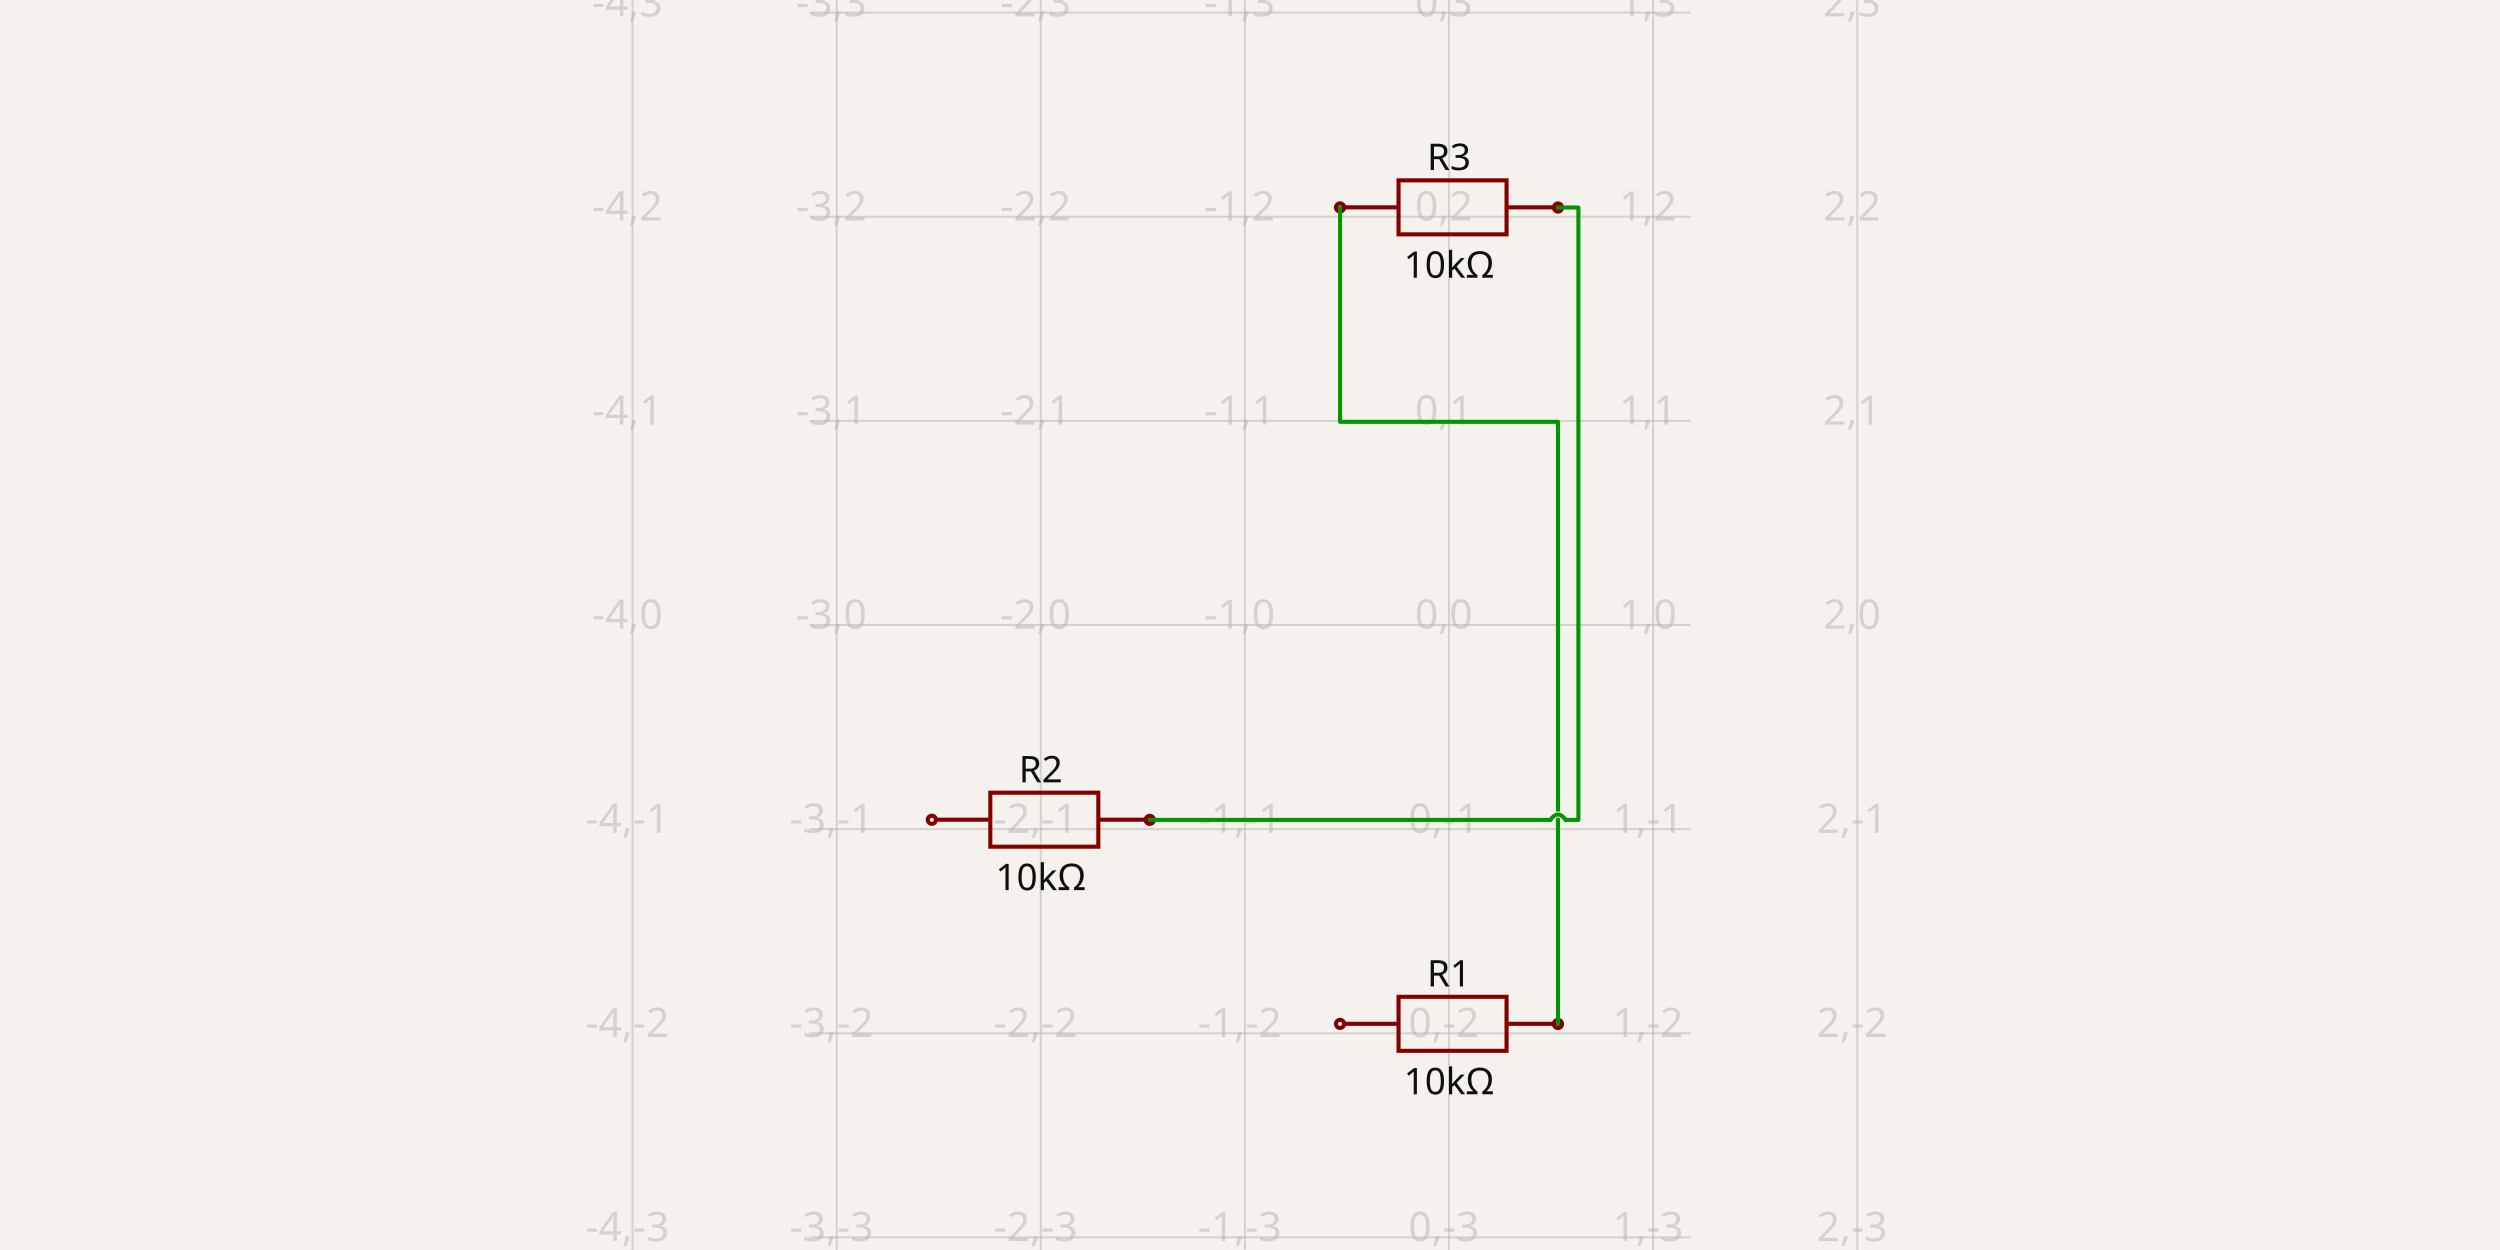
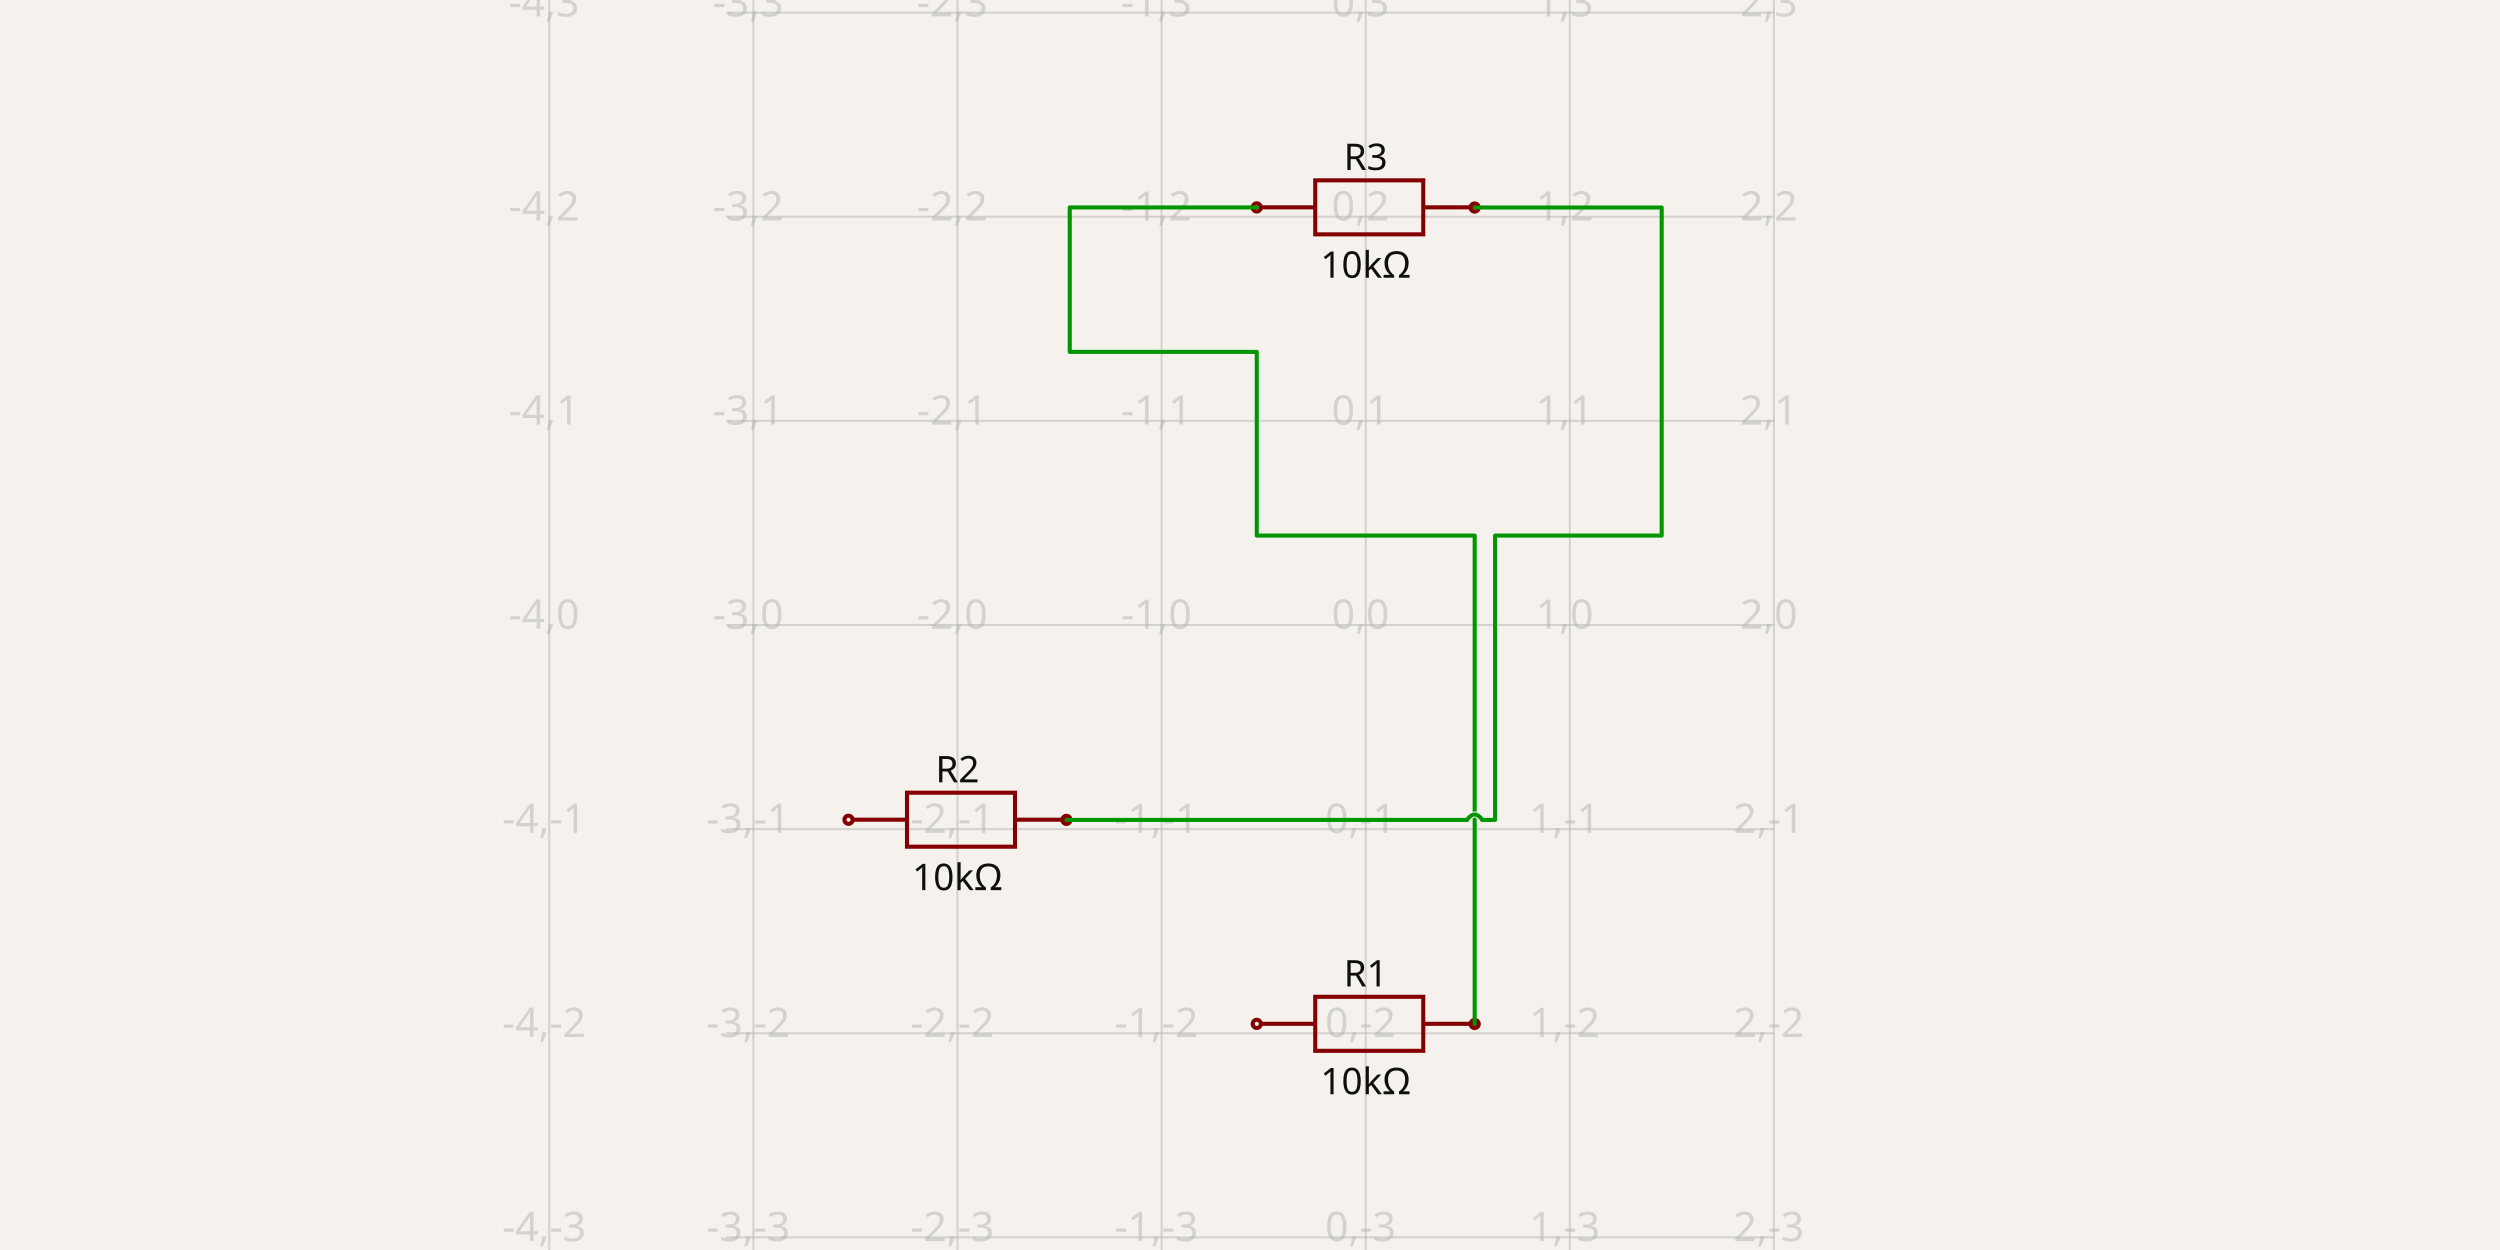
- <svg xmlns="http://www.w3.org/2000/svg" width="1200" height="600" style="background-color: rgb(245, 241, 237)" data-real-to-screen-transform="matrix(97.9768069897,0,0,-97.9768069897,695.5273868149,300)">
+ <svg xmlns="http://www.w3.org/2000/svg" width="1200" height="600" style="background-color: rgb(245, 241, 237)" data-real-to-screen-transform="matrix(97.9768069897,0,0,-97.9768069897,655.5426942671,300)">
  <style>
              .boundary { fill: rgb(245, 241, 237); }
              .schematic-boundary { fill: none; stroke: #fff; }
              .component { fill: none; stroke: rgb(132, 0, 0); }
              .chip { fill: rgb(255, 255, 194); stroke: rgb(132, 0, 0); }
              .component-pin { fill: none; stroke: rgb(132, 0, 0); }
              .trace:hover {
                filter: invert(1);
              }
              .trace:hover .trace-crossing-outline {
                opacity: 0;
              }
              .text { font-family: sans-serif; fill: rgb(0, 150, 0); }
              .pin-number { fill: rgb(169, 0, 0); }
              .port-label { fill: rgb(0, 100, 100); }
              .component-name { fill: rgb(0, 100, 100); }
            </style>
  <rect class="boundary" x="0" y="0" width="1200" height="600" />
  <g class="grid">
-     <line x1="303.62" y1="600" x2="303.62" y2="-3.47313289239537e-11" stroke="rgb(181, 181, 181)" stroke-width="0.98" stroke-opacity="0.5" />
-     <line x1="401.597" y1="600" x2="401.597" y2="-3.47313289239537e-11" stroke="rgb(181, 181, 181)" stroke-width="0.98" stroke-opacity="0.5" />
-     <line x1="499.574" y1="600" x2="499.574" y2="-3.47313289239537e-11" stroke="rgb(181, 181, 181)" stroke-width="0.98" stroke-opacity="0.5" />
-     <line x1="597.551" y1="600" x2="597.551" y2="-3.47313289239537e-11" stroke="rgb(181, 181, 181)" stroke-width="0.98" stroke-opacity="0.5" />
-     <line x1="695.527" y1="600" x2="695.527" y2="-3.47313289239537e-11" stroke="rgb(181, 181, 181)" stroke-width="0.98" stroke-opacity="0.5" />
-     <line x1="793.504" y1="600" x2="793.504" y2="-3.47313289239537e-11" stroke="rgb(181, 181, 181)" stroke-width="0.98" stroke-opacity="0.5" />
-     <line x1="891.481" y1="600" x2="891.481" y2="-3.47313289239537e-11" stroke="rgb(181, 181, 181)" stroke-width="0.98" stroke-opacity="0.5" />
-     <line x1="388.489" y1="691.907" x2="811.511" y2="691.907" stroke="rgb(181, 181, 181)" stroke-width="0.98" stroke-opacity="0.5" />
-     <line x1="388.489" y1="593.93" x2="811.511" y2="593.93" stroke="rgb(181, 181, 181)" stroke-width="0.98" stroke-opacity="0.5" />
-     <line x1="388.489" y1="495.954" x2="811.511" y2="495.954" stroke="rgb(181, 181, 181)" stroke-width="0.98" stroke-opacity="0.5" />
-     <line x1="388.489" y1="397.977" x2="811.511" y2="397.977" stroke="rgb(181, 181, 181)" stroke-width="0.98" stroke-opacity="0.5" />
-     <line x1="388.489" y1="300" x2="811.511" y2="300" stroke="rgb(181, 181, 181)" stroke-width="0.98" stroke-opacity="0.5" />
-     <line x1="388.489" y1="202.023" x2="811.511" y2="202.023" stroke="rgb(181, 181, 181)" stroke-width="0.98" stroke-opacity="0.5" />
-     <line x1="388.489" y1="104.046" x2="811.511" y2="104.046" stroke="rgb(181, 181, 181)" stroke-width="0.98" stroke-opacity="0.5" />
-     <line x1="388.489" y1="6.07" x2="811.511" y2="6.07" stroke="rgb(181, 181, 181)" stroke-width="0.98" stroke-opacity="0.5" />
-     <line x1="388.489" y1="-91.907" x2="811.511" y2="-91.907" stroke="rgb(181, 181, 181)" stroke-width="0.98" stroke-opacity="0.5" />
-     <text x="301.12" y="686.907" fill="rgb(181, 181, 181)" font-size="19.595" fill-opacity="0.5" text-anchor="middle" dominant-baseline="middle" font-family="sans-serif">-4,-4</text>
-     <text x="301.12" y="588.93" fill="rgb(181, 181, 181)" font-size="19.595" fill-opacity="0.5" text-anchor="middle" dominant-baseline="middle" font-family="sans-serif">-4,-3</text>
-     <text x="301.12" y="490.954" fill="rgb(181, 181, 181)" font-size="19.595" fill-opacity="0.5" text-anchor="middle" dominant-baseline="middle" font-family="sans-serif">-4,-2</text>
-     <text x="301.12" y="392.977" fill="rgb(181, 181, 181)" font-size="19.595" fill-opacity="0.5" text-anchor="middle" dominant-baseline="middle" font-family="sans-serif">-4,-1</text>
-     <text x="301.12" y="295" fill="rgb(181, 181, 181)" font-size="19.595" fill-opacity="0.5" text-anchor="middle" dominant-baseline="middle" font-family="sans-serif">-4,0</text>
-     <text x="301.12" y="197.023" fill="rgb(181, 181, 181)" font-size="19.595" fill-opacity="0.5" text-anchor="middle" dominant-baseline="middle" font-family="sans-serif">-4,1</text>
-     <text x="301.12" y="99.046" fill="rgb(181, 181, 181)" font-size="19.595" fill-opacity="0.5" text-anchor="middle" dominant-baseline="middle" font-family="sans-serif">-4,2</text>
-     <text x="301.12" y="1.07" fill="rgb(181, 181, 181)" font-size="19.595" fill-opacity="0.5" text-anchor="middle" dominant-baseline="middle" font-family="sans-serif">-4,3</text>
-     <text x="301.12" y="-96.907" fill="rgb(181, 181, 181)" font-size="19.595" fill-opacity="0.5" text-anchor="middle" dominant-baseline="middle" font-family="sans-serif">-4,4</text>
-     <text x="399.097" y="686.907" fill="rgb(181, 181, 181)" font-size="19.595" fill-opacity="0.5" text-anchor="middle" dominant-baseline="middle" font-family="sans-serif">-3,-4</text>
-     <text x="399.097" y="588.93" fill="rgb(181, 181, 181)" font-size="19.595" fill-opacity="0.5" text-anchor="middle" dominant-baseline="middle" font-family="sans-serif">-3,-3</text>
-     <text x="399.097" y="490.954" fill="rgb(181, 181, 181)" font-size="19.595" fill-opacity="0.5" text-anchor="middle" dominant-baseline="middle" font-family="sans-serif">-3,-2</text>
-     <text x="399.097" y="392.977" fill="rgb(181, 181, 181)" font-size="19.595" fill-opacity="0.5" text-anchor="middle" dominant-baseline="middle" font-family="sans-serif">-3,-1</text>
-     <text x="399.097" y="295" fill="rgb(181, 181, 181)" font-size="19.595" fill-opacity="0.5" text-anchor="middle" dominant-baseline="middle" font-family="sans-serif">-3,0</text>
-     <text x="399.097" y="197.023" fill="rgb(181, 181, 181)" font-size="19.595" fill-opacity="0.5" text-anchor="middle" dominant-baseline="middle" font-family="sans-serif">-3,1</text>
-     <text x="399.097" y="99.046" fill="rgb(181, 181, 181)" font-size="19.595" fill-opacity="0.5" text-anchor="middle" dominant-baseline="middle" font-family="sans-serif">-3,2</text>
-     <text x="399.097" y="1.07" fill="rgb(181, 181, 181)" font-size="19.595" fill-opacity="0.5" text-anchor="middle" dominant-baseline="middle" font-family="sans-serif">-3,3</text>
-     <text x="399.097" y="-96.907" fill="rgb(181, 181, 181)" font-size="19.595" fill-opacity="0.5" text-anchor="middle" dominant-baseline="middle" font-family="sans-serif">-3,4</text>
-     <text x="497.074" y="686.907" fill="rgb(181, 181, 181)" font-size="19.595" fill-opacity="0.5" text-anchor="middle" dominant-baseline="middle" font-family="sans-serif">-2,-4</text>
-     <text x="497.074" y="588.93" fill="rgb(181, 181, 181)" font-size="19.595" fill-opacity="0.5" text-anchor="middle" dominant-baseline="middle" font-family="sans-serif">-2,-3</text>
-     <text x="497.074" y="490.954" fill="rgb(181, 181, 181)" font-size="19.595" fill-opacity="0.5" text-anchor="middle" dominant-baseline="middle" font-family="sans-serif">-2,-2</text>
-     <text x="497.074" y="392.977" fill="rgb(181, 181, 181)" font-size="19.595" fill-opacity="0.5" text-anchor="middle" dominant-baseline="middle" font-family="sans-serif">-2,-1</text>
-     <text x="497.074" y="295" fill="rgb(181, 181, 181)" font-size="19.595" fill-opacity="0.5" text-anchor="middle" dominant-baseline="middle" font-family="sans-serif">-2,0</text>
-     <text x="497.074" y="197.023" fill="rgb(181, 181, 181)" font-size="19.595" fill-opacity="0.5" text-anchor="middle" dominant-baseline="middle" font-family="sans-serif">-2,1</text>
-     <text x="497.074" y="99.046" fill="rgb(181, 181, 181)" font-size="19.595" fill-opacity="0.5" text-anchor="middle" dominant-baseline="middle" font-family="sans-serif">-2,2</text>
-     <text x="497.074" y="1.07" fill="rgb(181, 181, 181)" font-size="19.595" fill-opacity="0.5" text-anchor="middle" dominant-baseline="middle" font-family="sans-serif">-2,3</text>
-     <text x="497.074" y="-96.907" fill="rgb(181, 181, 181)" font-size="19.595" fill-opacity="0.5" text-anchor="middle" dominant-baseline="middle" font-family="sans-serif">-2,4</text>
-     <text x="595.051" y="686.907" fill="rgb(181, 181, 181)" font-size="19.595" fill-opacity="0.5" text-anchor="middle" dominant-baseline="middle" font-family="sans-serif">-1,-4</text>
-     <text x="595.051" y="588.93" fill="rgb(181, 181, 181)" font-size="19.595" fill-opacity="0.5" text-anchor="middle" dominant-baseline="middle" font-family="sans-serif">-1,-3</text>
-     <text x="595.051" y="490.954" fill="rgb(181, 181, 181)" font-size="19.595" fill-opacity="0.5" text-anchor="middle" dominant-baseline="middle" font-family="sans-serif">-1,-2</text>
-     <text x="595.051" y="392.977" fill="rgb(181, 181, 181)" font-size="19.595" fill-opacity="0.5" text-anchor="middle" dominant-baseline="middle" font-family="sans-serif">-1,-1</text>
-     <text x="595.051" y="295" fill="rgb(181, 181, 181)" font-size="19.595" fill-opacity="0.5" text-anchor="middle" dominant-baseline="middle" font-family="sans-serif">-1,0</text>
-     <text x="595.051" y="197.023" fill="rgb(181, 181, 181)" font-size="19.595" fill-opacity="0.5" text-anchor="middle" dominant-baseline="middle" font-family="sans-serif">-1,1</text>
-     <text x="595.051" y="99.046" fill="rgb(181, 181, 181)" font-size="19.595" fill-opacity="0.5" text-anchor="middle" dominant-baseline="middle" font-family="sans-serif">-1,2</text>
-     <text x="595.051" y="1.07" fill="rgb(181, 181, 181)" font-size="19.595" fill-opacity="0.5" text-anchor="middle" dominant-baseline="middle" font-family="sans-serif">-1,3</text>
-     <text x="595.051" y="-96.907" fill="rgb(181, 181, 181)" font-size="19.595" fill-opacity="0.5" text-anchor="middle" dominant-baseline="middle" font-family="sans-serif">-1,4</text>
-     <text x="693.027" y="686.907" fill="rgb(181, 181, 181)" font-size="19.595" fill-opacity="0.5" text-anchor="middle" dominant-baseline="middle" font-family="sans-serif">0,-4</text>
-     <text x="693.027" y="588.93" fill="rgb(181, 181, 181)" font-size="19.595" fill-opacity="0.5" text-anchor="middle" dominant-baseline="middle" font-family="sans-serif">0,-3</text>
-     <text x="693.027" y="490.954" fill="rgb(181, 181, 181)" font-size="19.595" fill-opacity="0.5" text-anchor="middle" dominant-baseline="middle" font-family="sans-serif">0,-2</text>
-     <text x="693.027" y="392.977" fill="rgb(181, 181, 181)" font-size="19.595" fill-opacity="0.5" text-anchor="middle" dominant-baseline="middle" font-family="sans-serif">0,-1</text>
-     <text x="693.027" y="295" fill="rgb(181, 181, 181)" font-size="19.595" fill-opacity="0.5" text-anchor="middle" dominant-baseline="middle" font-family="sans-serif">0,0</text>
-     <text x="693.027" y="197.023" fill="rgb(181, 181, 181)" font-size="19.595" fill-opacity="0.5" text-anchor="middle" dominant-baseline="middle" font-family="sans-serif">0,1</text>
-     <text x="693.027" y="99.046" fill="rgb(181, 181, 181)" font-size="19.595" fill-opacity="0.5" text-anchor="middle" dominant-baseline="middle" font-family="sans-serif">0,2</text>
-     <text x="693.027" y="1.07" fill="rgb(181, 181, 181)" font-size="19.595" fill-opacity="0.5" text-anchor="middle" dominant-baseline="middle" font-family="sans-serif">0,3</text>
-     <text x="693.027" y="-96.907" fill="rgb(181, 181, 181)" font-size="19.595" fill-opacity="0.5" text-anchor="middle" dominant-baseline="middle" font-family="sans-serif">0,4</text>
-     <text x="791.004" y="686.907" fill="rgb(181, 181, 181)" font-size="19.595" fill-opacity="0.5" text-anchor="middle" dominant-baseline="middle" font-family="sans-serif">1,-4</text>
-     <text x="791.004" y="588.93" fill="rgb(181, 181, 181)" font-size="19.595" fill-opacity="0.5" text-anchor="middle" dominant-baseline="middle" font-family="sans-serif">1,-3</text>
-     <text x="791.004" y="490.954" fill="rgb(181, 181, 181)" font-size="19.595" fill-opacity="0.5" text-anchor="middle" dominant-baseline="middle" font-family="sans-serif">1,-2</text>
-     <text x="791.004" y="392.977" fill="rgb(181, 181, 181)" font-size="19.595" fill-opacity="0.5" text-anchor="middle" dominant-baseline="middle" font-family="sans-serif">1,-1</text>
-     <text x="791.004" y="295" fill="rgb(181, 181, 181)" font-size="19.595" fill-opacity="0.5" text-anchor="middle" dominant-baseline="middle" font-family="sans-serif">1,0</text>
-     <text x="791.004" y="197.023" fill="rgb(181, 181, 181)" font-size="19.595" fill-opacity="0.5" text-anchor="middle" dominant-baseline="middle" font-family="sans-serif">1,1</text>
-     <text x="791.004" y="99.046" fill="rgb(181, 181, 181)" font-size="19.595" fill-opacity="0.5" text-anchor="middle" dominant-baseline="middle" font-family="sans-serif">1,2</text>
-     <text x="791.004" y="1.07" fill="rgb(181, 181, 181)" font-size="19.595" fill-opacity="0.5" text-anchor="middle" dominant-baseline="middle" font-family="sans-serif">1,3</text>
-     <text x="791.004" y="-96.907" fill="rgb(181, 181, 181)" font-size="19.595" fill-opacity="0.5" text-anchor="middle" dominant-baseline="middle" font-family="sans-serif">1,4</text>
-     <text x="888.981" y="686.907" fill="rgb(181, 181, 181)" font-size="19.595" fill-opacity="0.5" text-anchor="middle" dominant-baseline="middle" font-family="sans-serif">2,-4</text>
-     <text x="888.981" y="588.93" fill="rgb(181, 181, 181)" font-size="19.595" fill-opacity="0.5" text-anchor="middle" dominant-baseline="middle" font-family="sans-serif">2,-3</text>
-     <text x="888.981" y="490.954" fill="rgb(181, 181, 181)" font-size="19.595" fill-opacity="0.5" text-anchor="middle" dominant-baseline="middle" font-family="sans-serif">2,-2</text>
-     <text x="888.981" y="392.977" fill="rgb(181, 181, 181)" font-size="19.595" fill-opacity="0.5" text-anchor="middle" dominant-baseline="middle" font-family="sans-serif">2,-1</text>
-     <text x="888.981" y="295" fill="rgb(181, 181, 181)" font-size="19.595" fill-opacity="0.5" text-anchor="middle" dominant-baseline="middle" font-family="sans-serif">2,0</text>
-     <text x="888.981" y="197.023" fill="rgb(181, 181, 181)" font-size="19.595" fill-opacity="0.5" text-anchor="middle" dominant-baseline="middle" font-family="sans-serif">2,1</text>
-     <text x="888.981" y="99.046" fill="rgb(181, 181, 181)" font-size="19.595" fill-opacity="0.5" text-anchor="middle" dominant-baseline="middle" font-family="sans-serif">2,2</text>
-     <text x="888.981" y="1.07" fill="rgb(181, 181, 181)" font-size="19.595" fill-opacity="0.5" text-anchor="middle" dominant-baseline="middle" font-family="sans-serif">2,3</text>
-     <text x="888.981" y="-96.907" fill="rgb(181, 181, 181)" font-size="19.595" fill-opacity="0.5" text-anchor="middle" dominant-baseline="middle" font-family="sans-serif">2,4</text>
+     <line x1="263.635" y1="600" x2="263.635" y2="-3.47313289239537e-11" stroke="rgb(181, 181, 181)" stroke-width="0.98" stroke-opacity="0.5" />
+     <line x1="361.612" y1="600" x2="361.612" y2="-3.47313289239537e-11" stroke="rgb(181, 181, 181)" stroke-width="0.98" stroke-opacity="0.5" />
+     <line x1="459.589" y1="600" x2="459.589" y2="-3.47313289239537e-11" stroke="rgb(181, 181, 181)" stroke-width="0.98" stroke-opacity="0.5" />
+     <line x1="557.566" y1="600" x2="557.566" y2="-3.47313289239537e-11" stroke="rgb(181, 181, 181)" stroke-width="0.98" stroke-opacity="0.5" />
+     <line x1="655.543" y1="600" x2="655.543" y2="-3.47313289239537e-11" stroke="rgb(181, 181, 181)" stroke-width="0.98" stroke-opacity="0.5" />
+     <line x1="753.52" y1="600" x2="753.52" y2="-3.47313289239537e-11" stroke="rgb(181, 181, 181)" stroke-width="0.98" stroke-opacity="0.5" />
+     <line x1="851.496" y1="600" x2="851.496" y2="-3.47313289239537e-11" stroke="rgb(181, 181, 181)" stroke-width="0.98" stroke-opacity="0.5" />
+     <line x1="348.504" y1="691.907" x2="851.496" y2="691.907" stroke="rgb(181, 181, 181)" stroke-width="0.98" stroke-opacity="0.5" />
+     <line x1="348.504" y1="593.93" x2="851.496" y2="593.93" stroke="rgb(181, 181, 181)" stroke-width="0.98" stroke-opacity="0.5" />
+     <line x1="348.504" y1="495.954" x2="851.496" y2="495.954" stroke="rgb(181, 181, 181)" stroke-width="0.98" stroke-opacity="0.5" />
+     <line x1="348.504" y1="397.977" x2="851.496" y2="397.977" stroke="rgb(181, 181, 181)" stroke-width="0.98" stroke-opacity="0.5" />
+     <line x1="348.504" y1="300" x2="851.496" y2="300" stroke="rgb(181, 181, 181)" stroke-width="0.98" stroke-opacity="0.5" />
+     <line x1="348.504" y1="202.023" x2="851.496" y2="202.023" stroke="rgb(181, 181, 181)" stroke-width="0.98" stroke-opacity="0.5" />
+     <line x1="348.504" y1="104.046" x2="851.496" y2="104.046" stroke="rgb(181, 181, 181)" stroke-width="0.98" stroke-opacity="0.5" />
+     <line x1="348.504" y1="6.07" x2="851.496" y2="6.07" stroke="rgb(181, 181, 181)" stroke-width="0.98" stroke-opacity="0.5" />
+     <line x1="348.504" y1="-91.907" x2="851.496" y2="-91.907" stroke="rgb(181, 181, 181)" stroke-width="0.98" stroke-opacity="0.5" />
+     <text x="261.135" y="686.907" fill="rgb(181, 181, 181)" font-size="19.595" fill-opacity="0.5" text-anchor="middle" dominant-baseline="middle" font-family="sans-serif">-4,-4</text>
+     <text x="261.135" y="588.93" fill="rgb(181, 181, 181)" font-size="19.595" fill-opacity="0.5" text-anchor="middle" dominant-baseline="middle" font-family="sans-serif">-4,-3</text>
+     <text x="261.135" y="490.954" fill="rgb(181, 181, 181)" font-size="19.595" fill-opacity="0.5" text-anchor="middle" dominant-baseline="middle" font-family="sans-serif">-4,-2</text>
+     <text x="261.135" y="392.977" fill="rgb(181, 181, 181)" font-size="19.595" fill-opacity="0.5" text-anchor="middle" dominant-baseline="middle" font-family="sans-serif">-4,-1</text>
+     <text x="261.135" y="295" fill="rgb(181, 181, 181)" font-size="19.595" fill-opacity="0.5" text-anchor="middle" dominant-baseline="middle" font-family="sans-serif">-4,0</text>
+     <text x="261.135" y="197.023" fill="rgb(181, 181, 181)" font-size="19.595" fill-opacity="0.5" text-anchor="middle" dominant-baseline="middle" font-family="sans-serif">-4,1</text>
+     <text x="261.135" y="99.046" fill="rgb(181, 181, 181)" font-size="19.595" fill-opacity="0.5" text-anchor="middle" dominant-baseline="middle" font-family="sans-serif">-4,2</text>
+     <text x="261.135" y="1.07" fill="rgb(181, 181, 181)" font-size="19.595" fill-opacity="0.5" text-anchor="middle" dominant-baseline="middle" font-family="sans-serif">-4,3</text>
+     <text x="261.135" y="-96.907" fill="rgb(181, 181, 181)" font-size="19.595" fill-opacity="0.5" text-anchor="middle" dominant-baseline="middle" font-family="sans-serif">-4,4</text>
+     <text x="359.112" y="686.907" fill="rgb(181, 181, 181)" font-size="19.595" fill-opacity="0.5" text-anchor="middle" dominant-baseline="middle" font-family="sans-serif">-3,-4</text>
+     <text x="359.112" y="588.93" fill="rgb(181, 181, 181)" font-size="19.595" fill-opacity="0.5" text-anchor="middle" dominant-baseline="middle" font-family="sans-serif">-3,-3</text>
+     <text x="359.112" y="490.954" fill="rgb(181, 181, 181)" font-size="19.595" fill-opacity="0.5" text-anchor="middle" dominant-baseline="middle" font-family="sans-serif">-3,-2</text>
+     <text x="359.112" y="392.977" fill="rgb(181, 181, 181)" font-size="19.595" fill-opacity="0.5" text-anchor="middle" dominant-baseline="middle" font-family="sans-serif">-3,-1</text>
+     <text x="359.112" y="295" fill="rgb(181, 181, 181)" font-size="19.595" fill-opacity="0.5" text-anchor="middle" dominant-baseline="middle" font-family="sans-serif">-3,0</text>
+     <text x="359.112" y="197.023" fill="rgb(181, 181, 181)" font-size="19.595" fill-opacity="0.5" text-anchor="middle" dominant-baseline="middle" font-family="sans-serif">-3,1</text>
+     <text x="359.112" y="99.046" fill="rgb(181, 181, 181)" font-size="19.595" fill-opacity="0.5" text-anchor="middle" dominant-baseline="middle" font-family="sans-serif">-3,2</text>
+     <text x="359.112" y="1.07" fill="rgb(181, 181, 181)" font-size="19.595" fill-opacity="0.5" text-anchor="middle" dominant-baseline="middle" font-family="sans-serif">-3,3</text>
+     <text x="359.112" y="-96.907" fill="rgb(181, 181, 181)" font-size="19.595" fill-opacity="0.5" text-anchor="middle" dominant-baseline="middle" font-family="sans-serif">-3,4</text>
+     <text x="457.089" y="686.907" fill="rgb(181, 181, 181)" font-size="19.595" fill-opacity="0.5" text-anchor="middle" dominant-baseline="middle" font-family="sans-serif">-2,-4</text>
+     <text x="457.089" y="588.93" fill="rgb(181, 181, 181)" font-size="19.595" fill-opacity="0.5" text-anchor="middle" dominant-baseline="middle" font-family="sans-serif">-2,-3</text>
+     <text x="457.089" y="490.954" fill="rgb(181, 181, 181)" font-size="19.595" fill-opacity="0.5" text-anchor="middle" dominant-baseline="middle" font-family="sans-serif">-2,-2</text>
+     <text x="457.089" y="392.977" fill="rgb(181, 181, 181)" font-size="19.595" fill-opacity="0.5" text-anchor="middle" dominant-baseline="middle" font-family="sans-serif">-2,-1</text>
+     <text x="457.089" y="295" fill="rgb(181, 181, 181)" font-size="19.595" fill-opacity="0.5" text-anchor="middle" dominant-baseline="middle" font-family="sans-serif">-2,0</text>
+     <text x="457.089" y="197.023" fill="rgb(181, 181, 181)" font-size="19.595" fill-opacity="0.5" text-anchor="middle" dominant-baseline="middle" font-family="sans-serif">-2,1</text>
+     <text x="457.089" y="99.046" fill="rgb(181, 181, 181)" font-size="19.595" fill-opacity="0.5" text-anchor="middle" dominant-baseline="middle" font-family="sans-serif">-2,2</text>
+     <text x="457.089" y="1.07" fill="rgb(181, 181, 181)" font-size="19.595" fill-opacity="0.5" text-anchor="middle" dominant-baseline="middle" font-family="sans-serif">-2,3</text>
+     <text x="457.089" y="-96.907" fill="rgb(181, 181, 181)" font-size="19.595" fill-opacity="0.5" text-anchor="middle" dominant-baseline="middle" font-family="sans-serif">-2,4</text>
+     <text x="555.066" y="686.907" fill="rgb(181, 181, 181)" font-size="19.595" fill-opacity="0.5" text-anchor="middle" dominant-baseline="middle" font-family="sans-serif">-1,-4</text>
+     <text x="555.066" y="588.93" fill="rgb(181, 181, 181)" font-size="19.595" fill-opacity="0.5" text-anchor="middle" dominant-baseline="middle" font-family="sans-serif">-1,-3</text>
+     <text x="555.066" y="490.954" fill="rgb(181, 181, 181)" font-size="19.595" fill-opacity="0.5" text-anchor="middle" dominant-baseline="middle" font-family="sans-serif">-1,-2</text>
+     <text x="555.066" y="392.977" fill="rgb(181, 181, 181)" font-size="19.595" fill-opacity="0.5" text-anchor="middle" dominant-baseline="middle" font-family="sans-serif">-1,-1</text>
+     <text x="555.066" y="295" fill="rgb(181, 181, 181)" font-size="19.595" fill-opacity="0.5" text-anchor="middle" dominant-baseline="middle" font-family="sans-serif">-1,0</text>
+     <text x="555.066" y="197.023" fill="rgb(181, 181, 181)" font-size="19.595" fill-opacity="0.5" text-anchor="middle" dominant-baseline="middle" font-family="sans-serif">-1,1</text>
+     <text x="555.066" y="99.046" fill="rgb(181, 181, 181)" font-size="19.595" fill-opacity="0.5" text-anchor="middle" dominant-baseline="middle" font-family="sans-serif">-1,2</text>
+     <text x="555.066" y="1.07" fill="rgb(181, 181, 181)" font-size="19.595" fill-opacity="0.5" text-anchor="middle" dominant-baseline="middle" font-family="sans-serif">-1,3</text>
+     <text x="555.066" y="-96.907" fill="rgb(181, 181, 181)" font-size="19.595" fill-opacity="0.5" text-anchor="middle" dominant-baseline="middle" font-family="sans-serif">-1,4</text>
+     <text x="653.043" y="686.907" fill="rgb(181, 181, 181)" font-size="19.595" fill-opacity="0.5" text-anchor="middle" dominant-baseline="middle" font-family="sans-serif">0,-4</text>
+     <text x="653.043" y="588.93" fill="rgb(181, 181, 181)" font-size="19.595" fill-opacity="0.5" text-anchor="middle" dominant-baseline="middle" font-family="sans-serif">0,-3</text>
+     <text x="653.043" y="490.954" fill="rgb(181, 181, 181)" font-size="19.595" fill-opacity="0.5" text-anchor="middle" dominant-baseline="middle" font-family="sans-serif">0,-2</text>
+     <text x="653.043" y="392.977" fill="rgb(181, 181, 181)" font-size="19.595" fill-opacity="0.5" text-anchor="middle" dominant-baseline="middle" font-family="sans-serif">0,-1</text>
+     <text x="653.043" y="295" fill="rgb(181, 181, 181)" font-size="19.595" fill-opacity="0.5" text-anchor="middle" dominant-baseline="middle" font-family="sans-serif">0,0</text>
+     <text x="653.043" y="197.023" fill="rgb(181, 181, 181)" font-size="19.595" fill-opacity="0.5" text-anchor="middle" dominant-baseline="middle" font-family="sans-serif">0,1</text>
+     <text x="653.043" y="99.046" fill="rgb(181, 181, 181)" font-size="19.595" fill-opacity="0.5" text-anchor="middle" dominant-baseline="middle" font-family="sans-serif">0,2</text>
+     <text x="653.043" y="1.07" fill="rgb(181, 181, 181)" font-size="19.595" fill-opacity="0.5" text-anchor="middle" dominant-baseline="middle" font-family="sans-serif">0,3</text>
+     <text x="653.043" y="-96.907" fill="rgb(181, 181, 181)" font-size="19.595" fill-opacity="0.5" text-anchor="middle" dominant-baseline="middle" font-family="sans-serif">0,4</text>
+     <text x="751.02" y="686.907" fill="rgb(181, 181, 181)" font-size="19.595" fill-opacity="0.5" text-anchor="middle" dominant-baseline="middle" font-family="sans-serif">1,-4</text>
+     <text x="751.02" y="588.93" fill="rgb(181, 181, 181)" font-size="19.595" fill-opacity="0.5" text-anchor="middle" dominant-baseline="middle" font-family="sans-serif">1,-3</text>
+     <text x="751.02" y="490.954" fill="rgb(181, 181, 181)" font-size="19.595" fill-opacity="0.5" text-anchor="middle" dominant-baseline="middle" font-family="sans-serif">1,-2</text>
+     <text x="751.02" y="392.977" fill="rgb(181, 181, 181)" font-size="19.595" fill-opacity="0.5" text-anchor="middle" dominant-baseline="middle" font-family="sans-serif">1,-1</text>
+     <text x="751.02" y="295" fill="rgb(181, 181, 181)" font-size="19.595" fill-opacity="0.5" text-anchor="middle" dominant-baseline="middle" font-family="sans-serif">1,0</text>
+     <text x="751.02" y="197.023" fill="rgb(181, 181, 181)" font-size="19.595" fill-opacity="0.5" text-anchor="middle" dominant-baseline="middle" font-family="sans-serif">1,1</text>
+     <text x="751.02" y="99.046" fill="rgb(181, 181, 181)" font-size="19.595" fill-opacity="0.5" text-anchor="middle" dominant-baseline="middle" font-family="sans-serif">1,2</text>
+     <text x="751.02" y="1.07" fill="rgb(181, 181, 181)" font-size="19.595" fill-opacity="0.5" text-anchor="middle" dominant-baseline="middle" font-family="sans-serif">1,3</text>
+     <text x="751.02" y="-96.907" fill="rgb(181, 181, 181)" font-size="19.595" fill-opacity="0.5" text-anchor="middle" dominant-baseline="middle" font-family="sans-serif">1,4</text>
+     <text x="848.996" y="686.907" fill="rgb(181, 181, 181)" font-size="19.595" fill-opacity="0.5" text-anchor="middle" dominant-baseline="middle" font-family="sans-serif">2,-4</text>
+     <text x="848.996" y="588.93" fill="rgb(181, 181, 181)" font-size="19.595" fill-opacity="0.5" text-anchor="middle" dominant-baseline="middle" font-family="sans-serif">2,-3</text>
+     <text x="848.996" y="490.954" fill="rgb(181, 181, 181)" font-size="19.595" fill-opacity="0.5" text-anchor="middle" dominant-baseline="middle" font-family="sans-serif">2,-2</text>
+     <text x="848.996" y="392.977" fill="rgb(181, 181, 181)" font-size="19.595" fill-opacity="0.5" text-anchor="middle" dominant-baseline="middle" font-family="sans-serif">2,-1</text>
+     <text x="848.996" y="295" fill="rgb(181, 181, 181)" font-size="19.595" fill-opacity="0.5" text-anchor="middle" dominant-baseline="middle" font-family="sans-serif">2,0</text>
+     <text x="848.996" y="197.023" fill="rgb(181, 181, 181)" font-size="19.595" fill-opacity="0.5" text-anchor="middle" dominant-baseline="middle" font-family="sans-serif">2,1</text>
+     <text x="848.996" y="99.046" fill="rgb(181, 181, 181)" font-size="19.595" fill-opacity="0.5" text-anchor="middle" dominant-baseline="middle" font-family="sans-serif">2,2</text>
+     <text x="848.996" y="1.07" fill="rgb(181, 181, 181)" font-size="19.595" fill-opacity="0.5" text-anchor="middle" dominant-baseline="middle" font-family="sans-serif">2,3</text>
+     <text x="848.996" y="-96.907" fill="rgb(181, 181, 181)" font-size="19.595" fill-opacity="0.5" text-anchor="middle" dominant-baseline="middle" font-family="sans-serif">2,4</text>
  </g>
  <g data-circuit-json-type="schematic_component" data-schematic-component-id="schematic_component_0">
-     <rect class="component-overlay" x="645.378" y="478.469" width="103.692" height="25.923" fill="transparent" />
-     <path d="M 645.378 491.431 L 671.301 491.431" stroke="rgb(132, 0, 0)" fill="none" stroke-width="1.96px" />
-     <path d="M 723.147 491.431 L 749.07 491.431" stroke="rgb(132, 0, 0)" fill="none" stroke-width="1.96px" />
-     <path d="M 697.224 478.469 L 723.147 478.469 L 723.147 504.392 L 671.301 504.392 L 671.301 478.469 L 697.224 478.469" stroke="rgb(132, 0, 0)" fill="none" stroke-width="1.96px" />
-     <text x="695.527" y="473.499" fill="rgb(15, 15, 15)" font-family="sans-serif" text-anchor="middle" dominant-baseline="auto" font-size="17.636px">R1</text>
-     <text x="695.527" y="511.55" fill="rgb(15, 15, 15)" font-family="sans-serif" text-anchor="middle" dominant-baseline="hanging" font-size="17.636px">10kΩ</text>
-     <circle cx="643.228" cy="491.466" r="1.96px" stroke-width="1.96px" fill="none" stroke="rgb(132, 0, 0)" />
-     <circle cx="747.826" cy="491.519" r="1.96px" stroke-width="1.96px" fill="none" stroke="rgb(132, 0, 0)" />
+     <rect class="component-overlay" x="605.393" y="478.469" width="103.692" height="25.923" fill="transparent" />
+     <path d="M 605.393 491.431 L 631.316 491.431" stroke="rgb(132, 0, 0)" fill="none" stroke-width="1.96px" />
+     <path d="M 683.162 491.431 L 709.085 491.431" stroke="rgb(132, 0, 0)" fill="none" stroke-width="1.96px" />
+     <path d="M 657.239 478.469 L 683.162 478.469 L 683.162 504.392 L 631.316 504.392 L 631.316 478.469 L 657.239 478.469" stroke="rgb(132, 0, 0)" fill="none" stroke-width="1.96px" />
+     <text x="655.543" y="473.499" fill="rgb(15, 15, 15)" font-family="sans-serif" text-anchor="middle" dominant-baseline="auto" font-size="17.636px">R1</text>
+     <text x="655.543" y="511.55" fill="rgb(15, 15, 15)" font-family="sans-serif" text-anchor="middle" dominant-baseline="hanging" font-size="17.636px">10kΩ</text>
+     <circle cx="603.244" cy="491.466" r="1.96px" stroke-width="1.96px" fill="none" stroke="rgb(132, 0, 0)" />
+     <circle cx="707.842" cy="491.519" r="1.96px" stroke-width="1.96px" fill="none" stroke="rgb(132, 0, 0)" />
  </g>
  <g data-circuit-json-type="schematic_component" data-schematic-component-id="schematic_component_1">
-     <rect class="component-overlay" x="449.424" y="380.493" width="103.692" height="25.923" fill="transparent" />
-     <path d="M 449.424 393.454 L 475.347 393.454" stroke="rgb(132, 0, 0)" fill="none" stroke-width="1.96px" />
-     <path d="M 527.193 393.454 L 553.116 393.454" stroke="rgb(132, 0, 0)" fill="none" stroke-width="1.96px" />
-     <path d="M 501.27 380.493 L 527.193 380.493 L 527.193 406.416 L 475.347 406.416 L 475.347 380.493 L 501.27 380.493" stroke="rgb(132, 0, 0)" fill="none" stroke-width="1.96px" />
-     <text x="499.574" y="375.522" fill="rgb(15, 15, 15)" font-family="sans-serif" text-anchor="middle" dominant-baseline="auto" font-size="17.636px">R2</text>
-     <text x="499.574" y="413.573" fill="rgb(15, 15, 15)" font-family="sans-serif" text-anchor="middle" dominant-baseline="hanging" font-size="17.636px">10kΩ</text>
-     <circle cx="447.275" cy="393.489" r="1.96px" stroke-width="1.96px" fill="none" stroke="rgb(132, 0, 0)" />
-     <circle cx="551.873" cy="393.543" r="1.96px" stroke-width="1.96px" fill="none" stroke="rgb(132, 0, 0)" />
+     <rect class="component-overlay" x="409.44" y="380.493" width="103.692" height="25.923" fill="transparent" />
+     <path d="M 409.44 393.454 L 435.363 393.454" stroke="rgb(132, 0, 0)" fill="none" stroke-width="1.96px" />
+     <path d="M 487.209 393.454 L 513.132 393.454" stroke="rgb(132, 0, 0)" fill="none" stroke-width="1.96px" />
+     <path d="M 461.286 380.493 L 487.209 380.493 L 487.209 406.416 L 435.363 406.416 L 435.363 380.493 L 461.286 380.493" stroke="rgb(132, 0, 0)" fill="none" stroke-width="1.96px" />
+     <text x="459.589" y="375.522" fill="rgb(15, 15, 15)" font-family="sans-serif" text-anchor="middle" dominant-baseline="auto" font-size="17.636px">R2</text>
+     <text x="459.589" y="413.573" fill="rgb(15, 15, 15)" font-family="sans-serif" text-anchor="middle" dominant-baseline="hanging" font-size="17.636px">10kΩ</text>
+     <circle cx="407.29" cy="393.489" r="1.96px" stroke-width="1.96px" fill="none" stroke="rgb(132, 0, 0)" />
+     <circle cx="511.888" cy="393.543" r="1.96px" stroke-width="1.96px" fill="none" stroke="rgb(132, 0, 0)" />
  </g>
  <g data-circuit-json-type="schematic_component" data-schematic-component-id="schematic_component_2">
-     <rect class="component-overlay" x="645.378" y="86.562" width="103.692" height="25.923" fill="transparent" />
-     <path d="M 645.378 99.524 L 671.301 99.524" stroke="rgb(132, 0, 0)" fill="none" stroke-width="1.96px" />
-     <path d="M 723.147 99.524 L 749.07 99.524" stroke="rgb(132, 0, 0)" fill="none" stroke-width="1.96px" />
-     <path d="M 697.224 86.562 L 723.147 86.562 L 723.147 112.485 L 671.301 112.485 L 671.301 86.562 L 697.224 86.562" stroke="rgb(132, 0, 0)" fill="none" stroke-width="1.96px" />
-     <text x="695.527" y="81.592" fill="rgb(15, 15, 15)" font-family="sans-serif" text-anchor="middle" dominant-baseline="auto" font-size="17.636px">R3</text>
-     <text x="695.527" y="119.643" fill="rgb(15, 15, 15)" font-family="sans-serif" text-anchor="middle" dominant-baseline="hanging" font-size="17.636px">10kΩ</text>
-     <circle cx="643.228" cy="99.559" r="1.96px" stroke-width="1.96px" fill="none" stroke="rgb(132, 0, 0)" />
-     <circle cx="747.826" cy="99.612" r="1.96px" stroke-width="1.96px" fill="none" stroke="rgb(132, 0, 0)" />
+     <rect class="component-overlay" x="605.393" y="86.562" width="103.692" height="25.923" fill="transparent" />
+     <path d="M 605.393 99.524 L 631.316 99.524" stroke="rgb(132, 0, 0)" fill="none" stroke-width="1.96px" />
+     <path d="M 683.162 99.524 L 709.085 99.524" stroke="rgb(132, 0, 0)" fill="none" stroke-width="1.96px" />
+     <path d="M 657.239 86.562 L 683.162 86.562 L 683.162 112.485 L 631.316 112.485 L 631.316 86.562 L 657.239 86.562" stroke="rgb(132, 0, 0)" fill="none" stroke-width="1.96px" />
+     <text x="655.543" y="81.592" fill="rgb(15, 15, 15)" font-family="sans-serif" text-anchor="middle" dominant-baseline="auto" font-size="17.636px">R3</text>
+     <text x="655.543" y="119.643" fill="rgb(15, 15, 15)" font-family="sans-serif" text-anchor="middle" dominant-baseline="hanging" font-size="17.636px">10kΩ</text>
+     <circle cx="603.244" cy="99.559" r="1.96px" stroke-width="1.96px" fill="none" stroke="rgb(132, 0, 0)" />
+     <circle cx="707.842" cy="99.612" r="1.96px" stroke-width="1.96px" fill="none" stroke="rgb(132, 0, 0)" />
  </g>
  <g class="trace" data-circuit-json-type="schematic_trace" data-schematic-trace-id="schematic_trace_0">
-     <path d="M 747.826 491.519 L 747.826 202.488 L 643.228 202.488 L 643.228 114.255 L 643.228 99.559" class="trace-invisible-hover-outline" stroke="rgb(0, 150, 0)" fill="none" stroke-width="15.676px" stroke-linecap="round" opacity="0" stroke-linejoin="round" />
-     <path d="M 747.826 491.519 L 747.826 202.488 L 643.228 202.488 L 643.228 114.255 L 643.228 99.559" stroke="rgb(0, 150, 0)" fill="none" stroke-width="1.96px" stroke-linecap="round" stroke-linejoin="round" />
+     <path d="M 707.842 491.519 L 707.842 257.081 L 603.244 257.081 L 603.244 168.902 L 513.477 168.902 L 513.477 99.559 L 588.547 99.559 L 603.244 99.559" class="trace-invisible-hover-outline" stroke="rgb(0, 150, 0)" fill="none" stroke-width="15.676px" stroke-linecap="round" opacity="0" stroke-linejoin="round" />
+     <path d="M 707.842 491.519 L 707.842 257.081 L 603.244 257.081 L 603.244 168.902 L 513.477 168.902 L 513.477 99.559 L 588.547 99.559 L 603.244 99.559" stroke="rgb(0, 150, 0)" fill="none" stroke-width="1.96px" stroke-linecap="round" stroke-linejoin="round" />
  </g>
  <g class="trace" data-circuit-json-type="schematic_trace" data-schematic-trace-id="schematic_trace_1">
-     <path class="trace-crossing-outline" d="M 744.152 393.543 Q 747.826 388.399 751.501 393.543" stroke="rgb(245, 241, 237)" fill="none" stroke-width="2.939px" stroke-linecap="round" />
-     <path d="M 744.152 393.543 Q 747.826 388.399 751.501 393.543" stroke="rgb(0, 150, 0)" fill="none" stroke-width="1.96px" stroke-linecap="round" />
-     <path d="M 551.873 393.543 L 744.152 393.543M 751.501 393.543 L 757.624 393.543 L 757.624 114.309 L 757.624 99.612 L 747.826 99.612" class="trace-invisible-hover-outline" stroke="rgb(0, 150, 0)" fill="none" stroke-width="15.676px" stroke-linecap="round" opacity="0" stroke-linejoin="round" />
-     <path d="M 551.873 393.543 L 744.152 393.543M 751.501 393.543 L 757.624 393.543 L 757.624 114.309 L 757.624 99.612 L 747.826 99.612" stroke="rgb(0, 150, 0)" fill="none" stroke-width="1.96px" stroke-linecap="round" stroke-linejoin="round" />
+     <path class="trace-crossing-outline" d="M 704.168 393.543 Q 707.842 388.399 711.516 393.543" stroke="rgb(245, 241, 237)" fill="none" stroke-width="2.939px" stroke-linecap="round" />
+     <path d="M 704.168 393.543 Q 707.842 388.399 711.516 393.543" stroke="rgb(0, 150, 0)" fill="none" stroke-width="1.96px" stroke-linecap="round" />
+     <path d="M 511.888 393.543 L 704.168 393.543M 711.516 393.543 L 717.639 393.543 L 717.639 257.081 L 797.609 257.081 L 797.609 99.612 L 722.538 99.612 L 707.842 99.612" class="trace-invisible-hover-outline" stroke="rgb(0, 150, 0)" fill="none" stroke-width="15.676px" stroke-linecap="round" opacity="0" stroke-linejoin="round" />
+     <path d="M 511.888 393.543 L 704.168 393.543M 711.516 393.543 L 717.639 393.543 L 717.639 257.081 L 797.609 257.081 L 797.609 99.612 L 722.538 99.612 L 707.842 99.612" stroke="rgb(0, 150, 0)" fill="none" stroke-width="1.96px" stroke-linecap="round" stroke-linejoin="round" />
  </g>
</svg>
